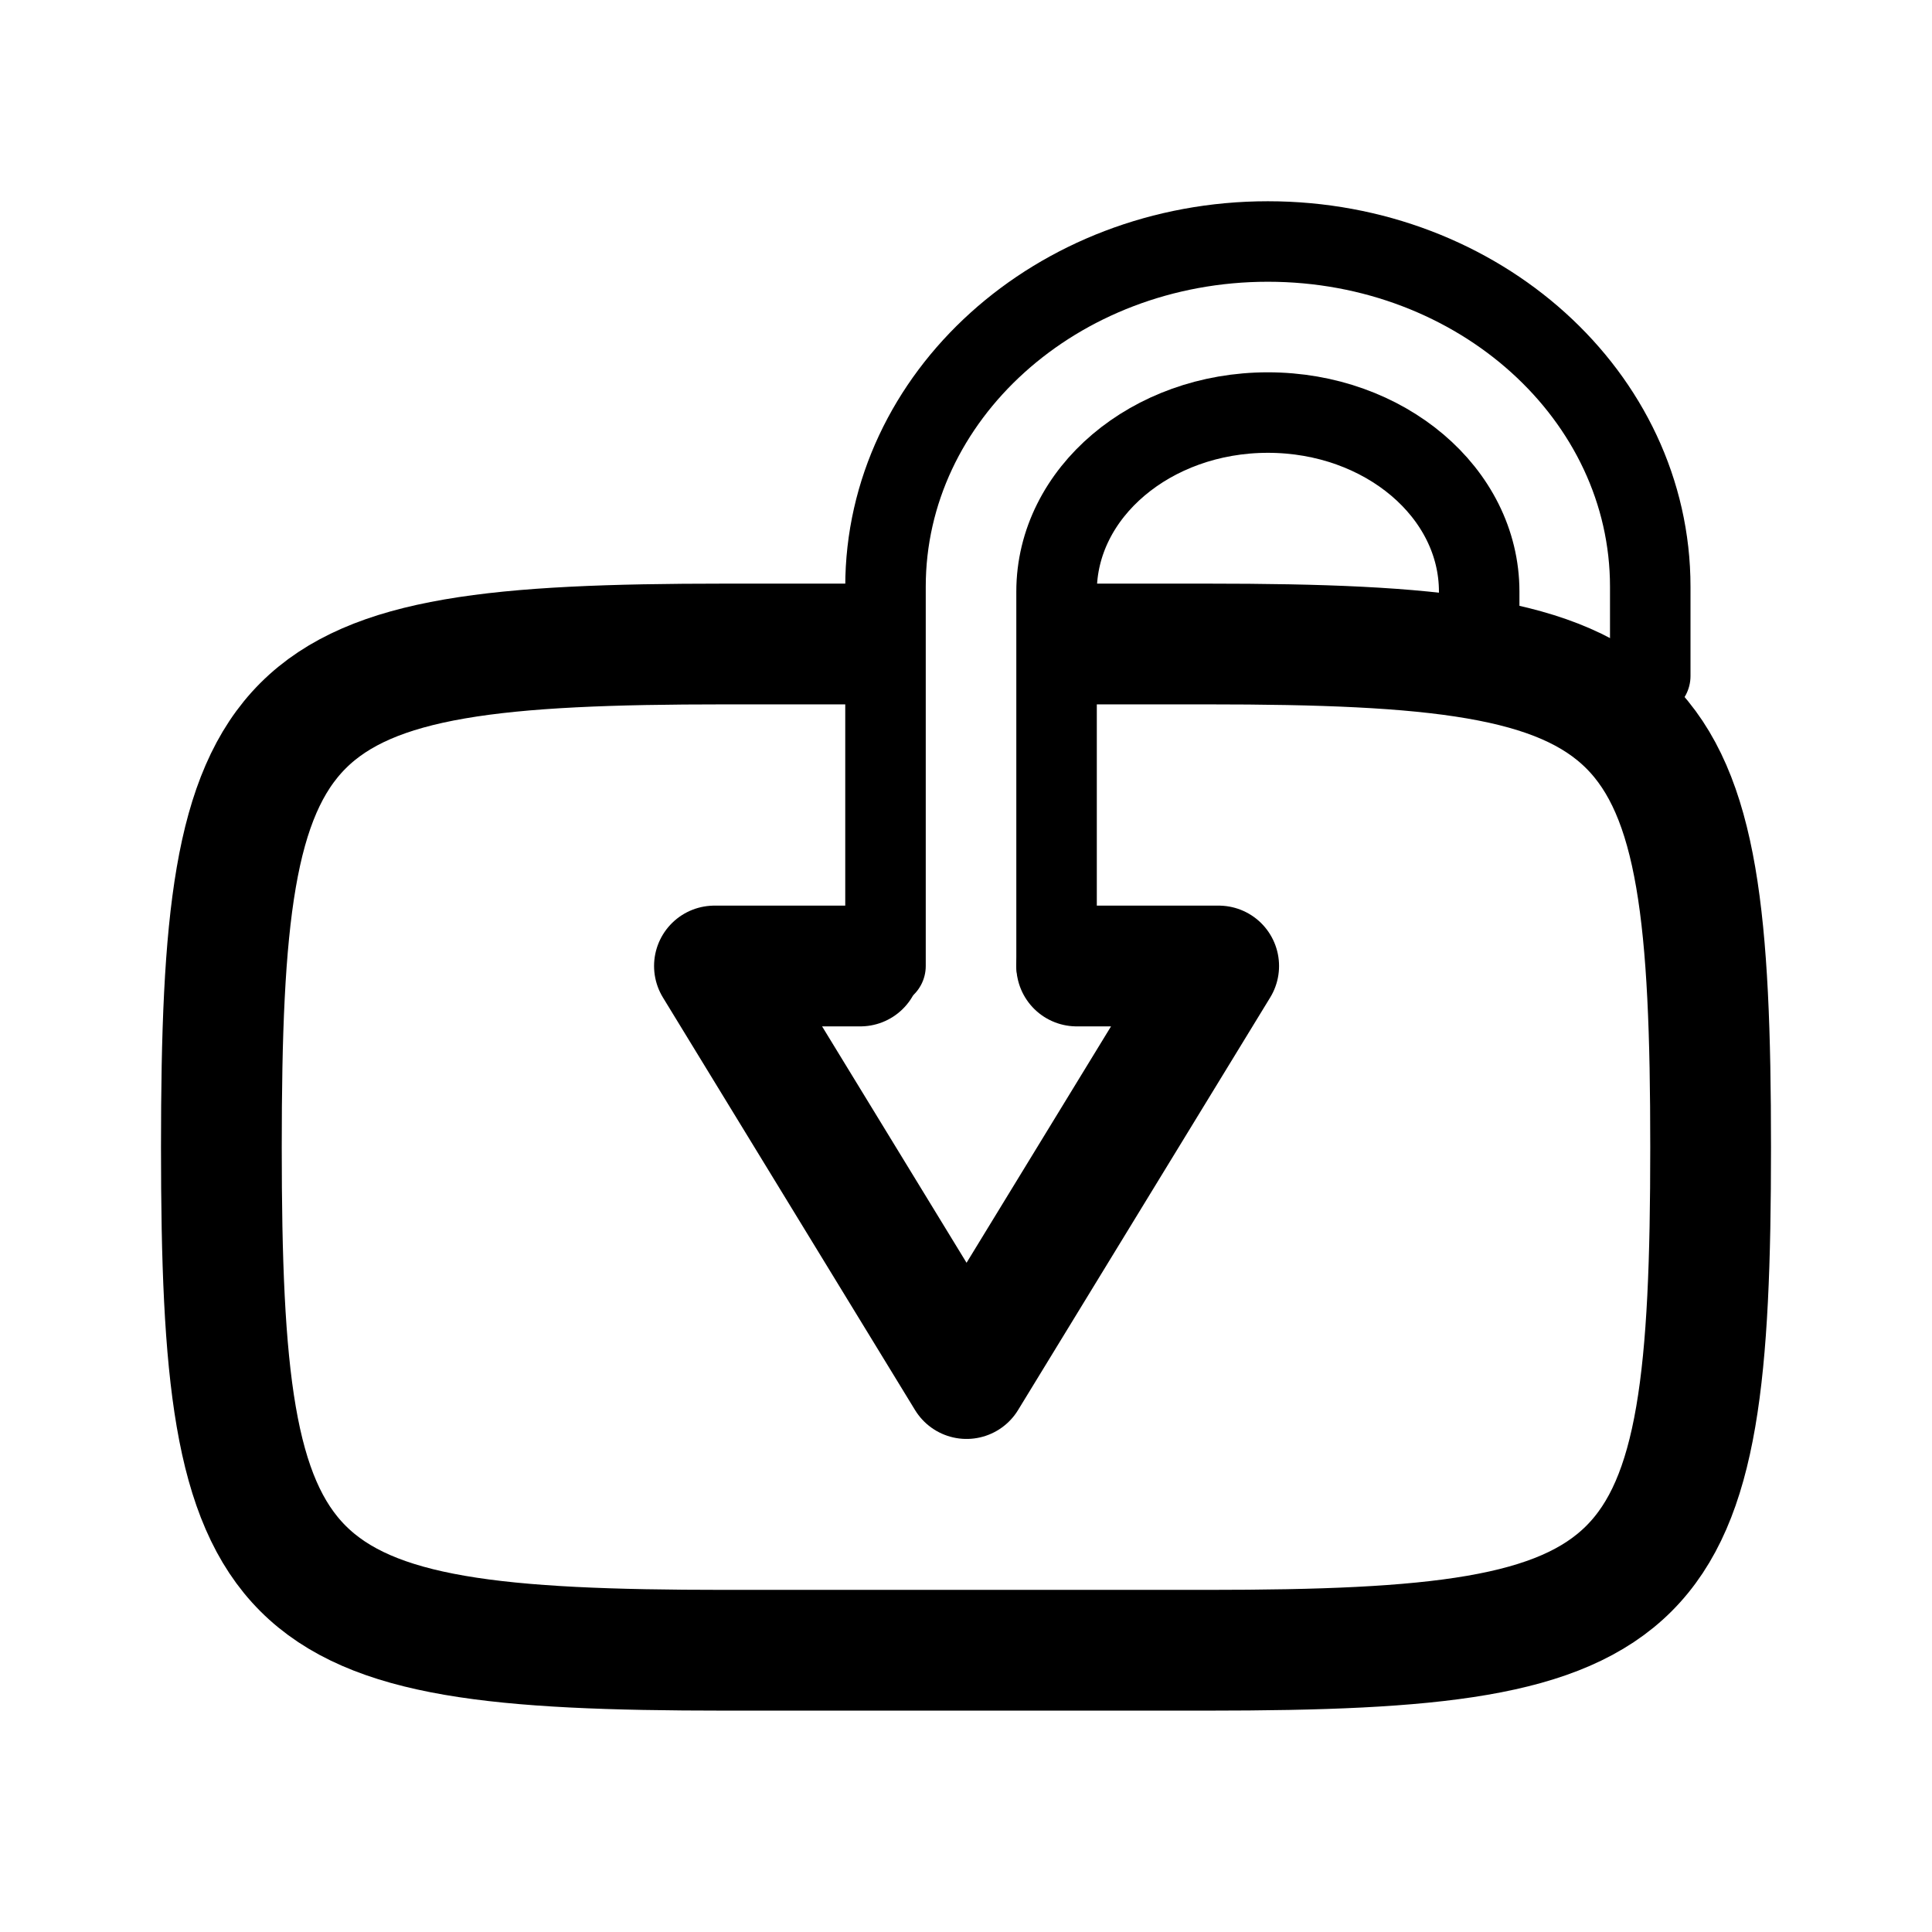
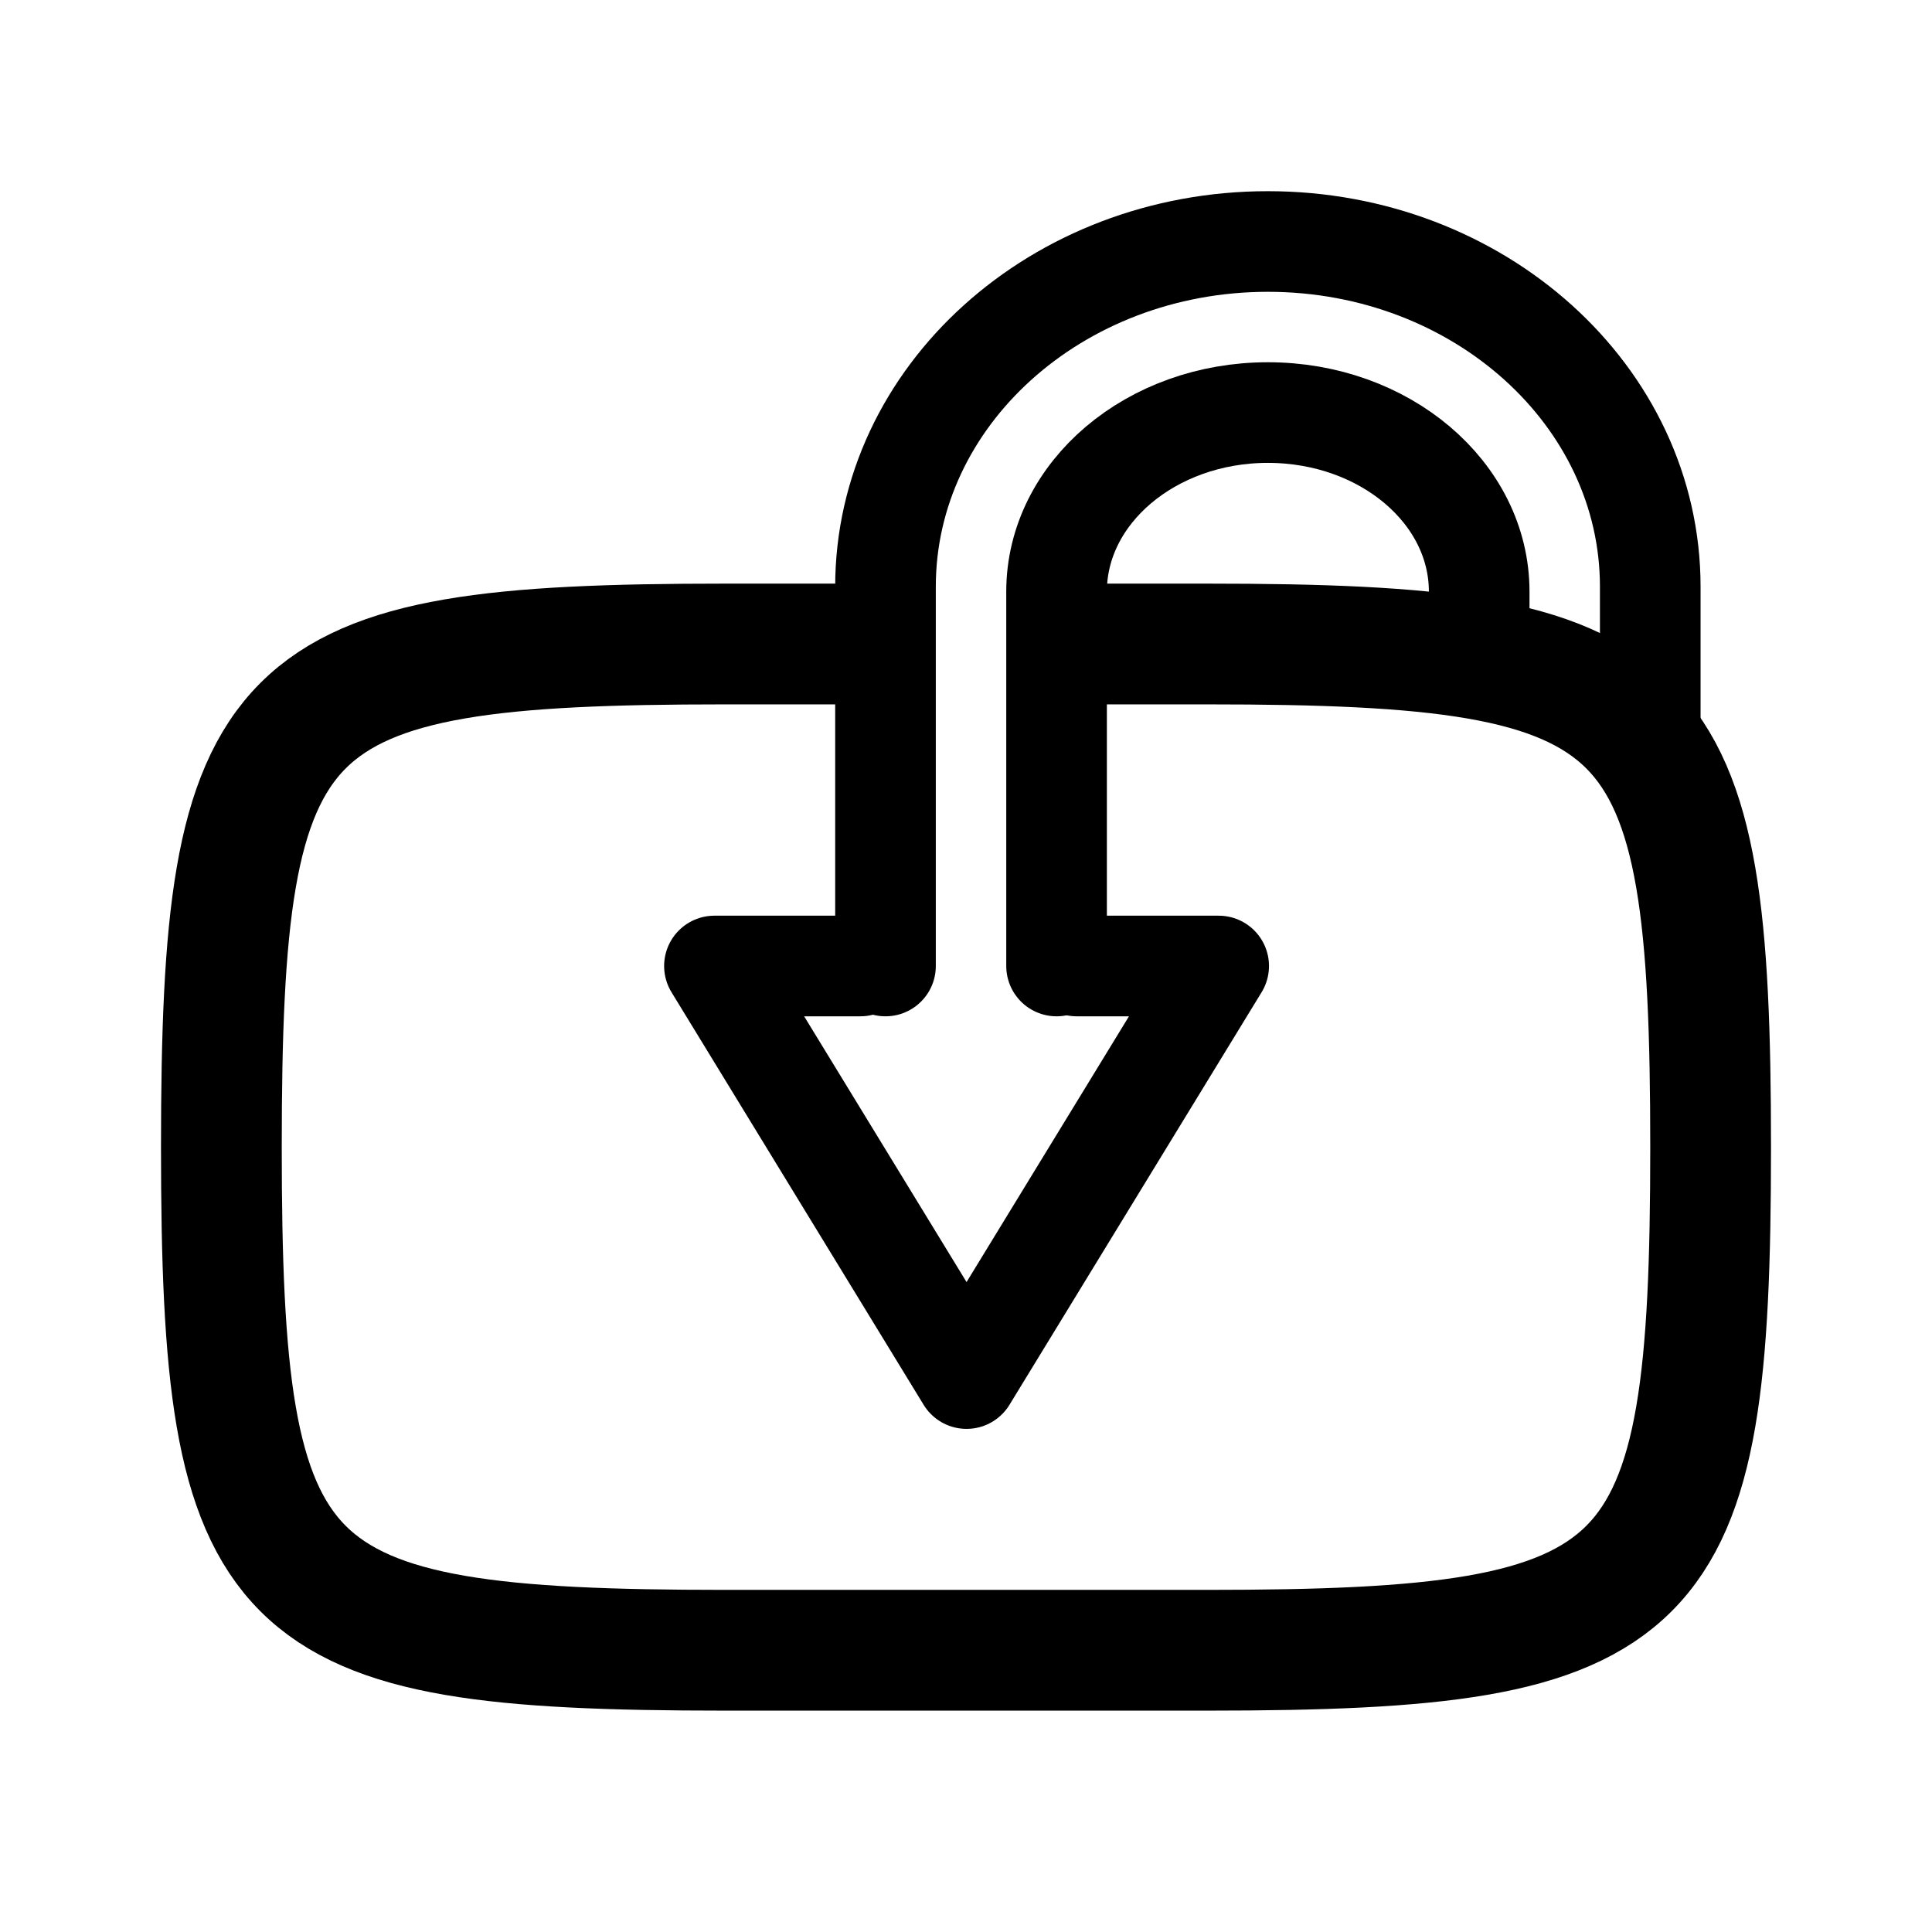
<svg xmlns="http://www.w3.org/2000/svg" width="192" height="192" viewBox="0 0 192 192" fill="none">
-   <path d="M101.5 64H120c45.038.001 50 5 50 50s-4.962 49.999-50 50H72c-45.038-.001-50-5-50-50s4.962-49.999 50-50h16.5" stroke="#000" stroke-width="12" />
-   <path d="M85.5 96H71l25.055 41 25.056-41H107" stroke="#000" stroke-width="12" stroke-linecap="round" stroke-linejoin="round" />
-   <path d="M88 96V58.303C88 39.358 105.013 24 126 24s38 15.358 38 34.303v8.879" stroke="#000" stroke-width="8" stroke-linecap="round" stroke-linejoin="round" />
-   <path d="M105 96V58.793C105 48.966 114.402 41 126 41s21 7.966 21 17.793v6.629" stroke="#000" stroke-width="8" stroke-linecap="round" stroke-linejoin="round" />
+   <path d="M101.5 64H120C165.038 64.001 170 69 170 114C170 159 165.038 163.999 120 164H72C26.962 163.999 22 159 22 114C22 69 26.962 64.001 72 64H88.5" stroke="black" stroke-width="12" />
+   <path d="M85.5 96H71L96.055 137L121.111 96H107" stroke="black" stroke-width="10" stroke-linecap="round" stroke-linejoin="round" />
+   <path d="M88 96V58.303C88 39.358 105.013 24 126 24C146.987 24 164 39.358 164 58.303V73.5" stroke="black" stroke-width="10" stroke-linecap="round" stroke-linejoin="round" />
+   <path d="M105 96V58.793C105 48.966 114.402 41 126 41C137.598 41 147 48.966 147 58.793V65.422" stroke="black" stroke-width="10" stroke-linecap="round" stroke-linejoin="round" />
</svg>
